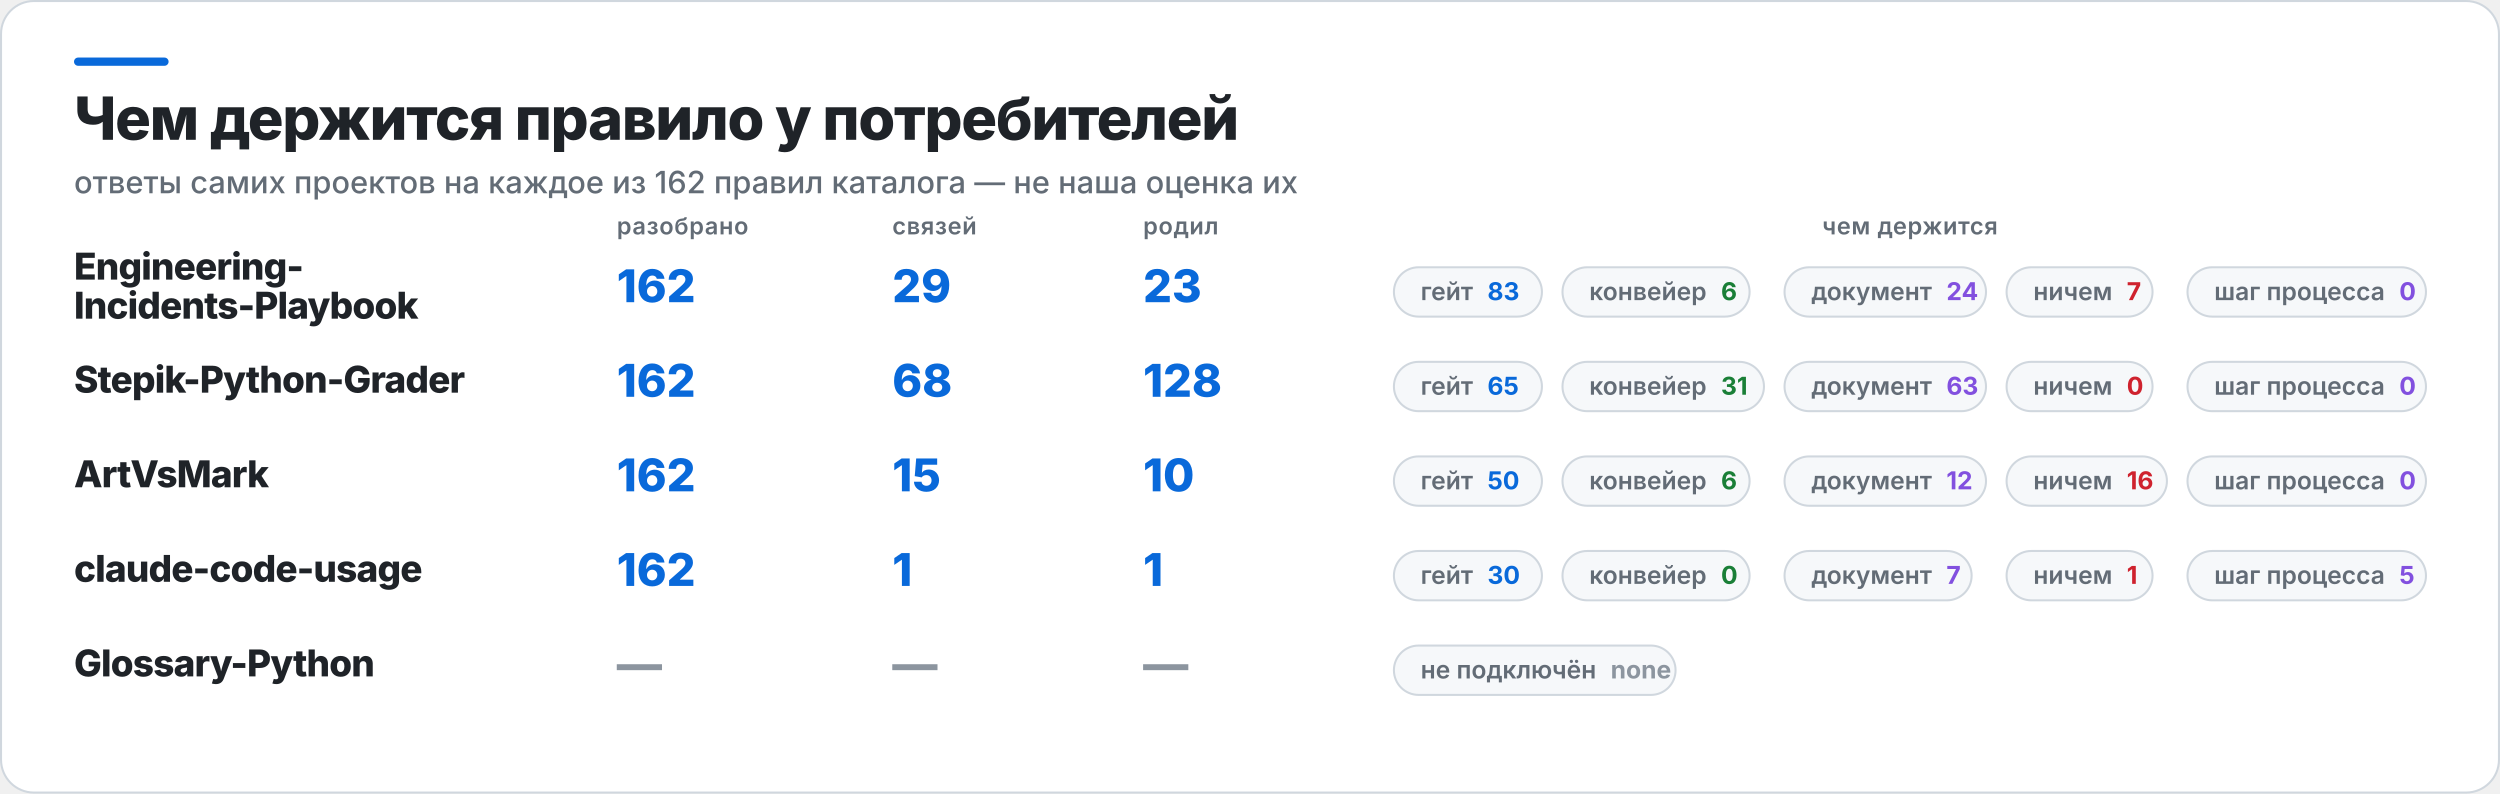
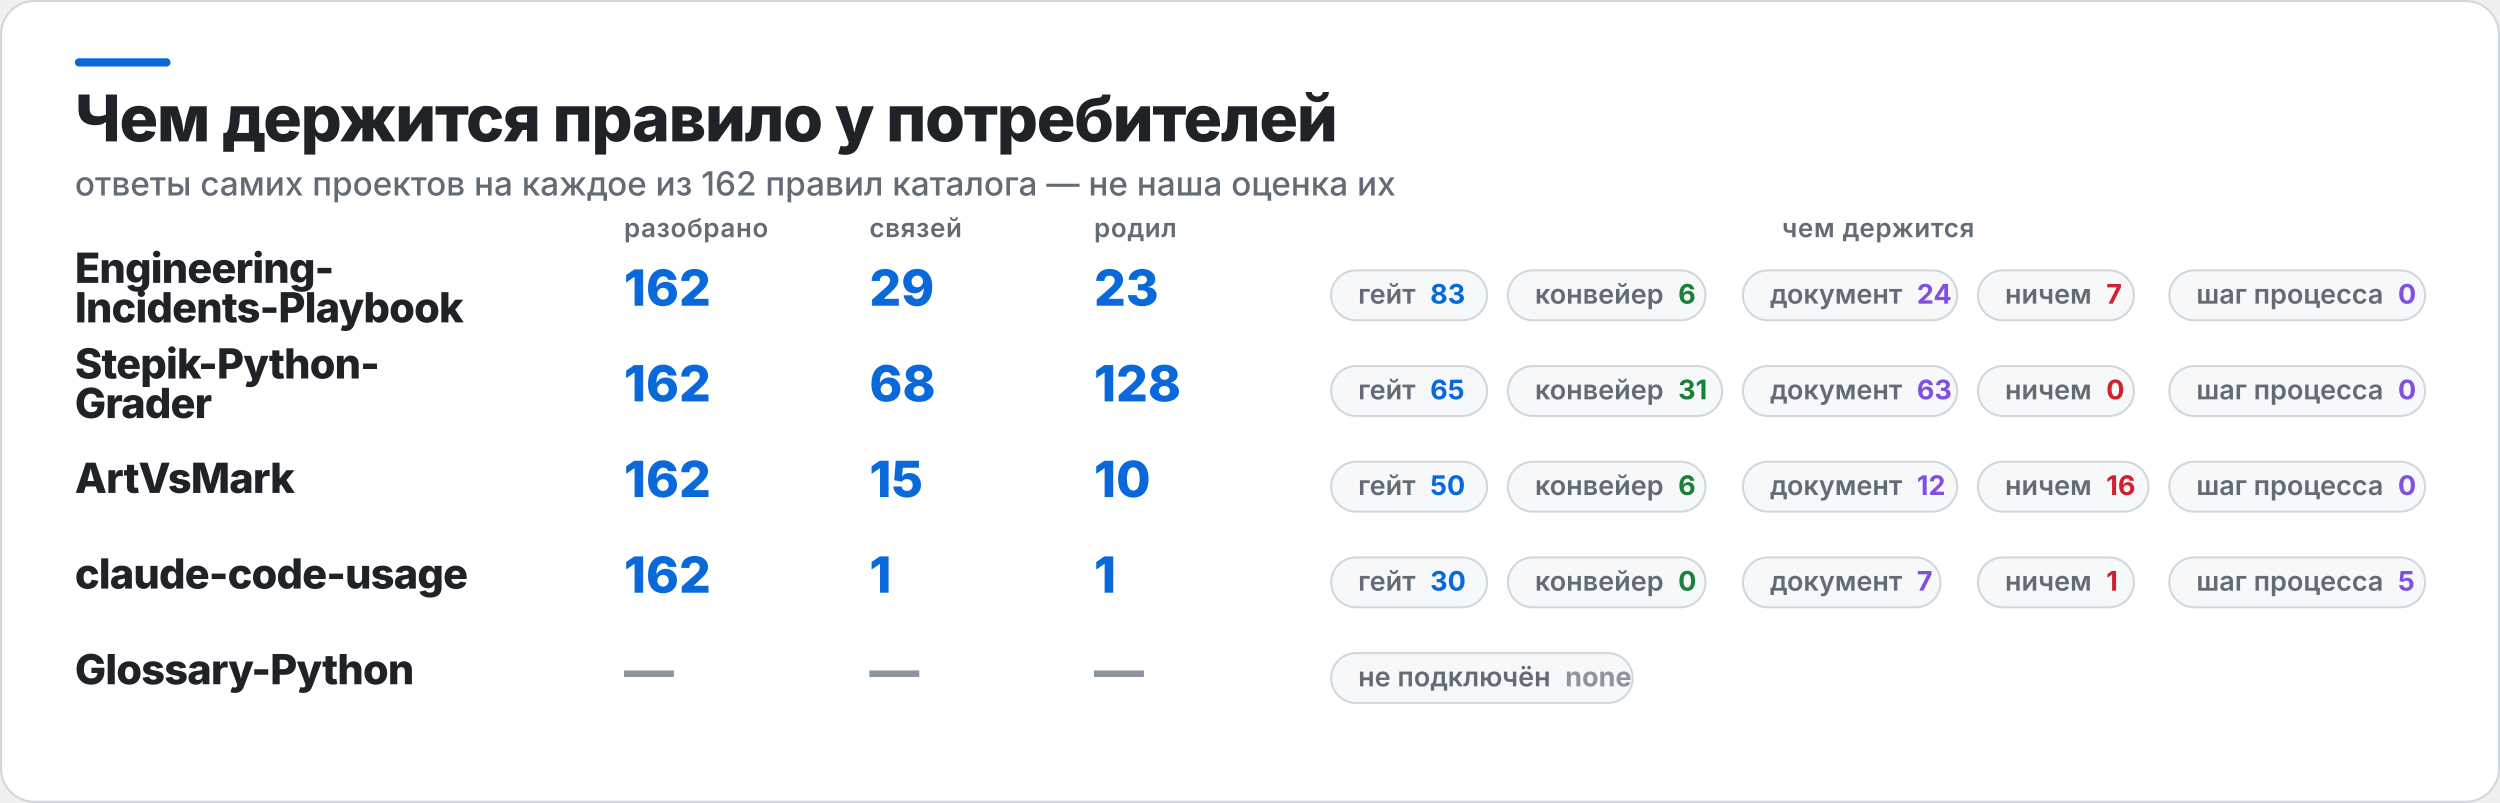
- <svg xmlns="http://www.w3.org/2000/svg" width="1216" height="386" viewBox="0 0 1216 386" role="img" aria-label="Чем держится правило у потребителей">
-   <rect x="0.5" y="0.5" width="1215" height="385" rx="16" fill="#FFFFFF" stroke="#D0D7DE" />
+ <svg xmlns="http://www.w3.org/2000/svg" width="1202" height="386" viewBox="0 0 1202 386" role="img" aria-label="Чем держится правило у потребителей">
+   <rect x="0.5" y="0.5" width="1201" height="385" rx="16" fill="#FFFFFF" stroke="#D0D7DE" />
  <rect x="36" y="28" width="46" height="4" rx="2" fill="#0969DA" />
-   <text x="36" y="68" fill="#1F2328" font-family="Inter,Segoe UI,Helvetica,Arial,sans-serif" font-size="29" font-weight="800" letter-spacing="-0.6">Чем держится правило у потребителей</text>
-   <text x="36" y="94" fill="#636C76" font-family="Inter,Segoe UI,Helvetica,Arial,sans-serif" font-size="15" font-weight="500">ответы самих проектов на каждое из 162 правил каталога — не наша оценка их</text>
-   <text x="300" y="114" fill="#636C76" font-family="Inter,Segoe UI,Helvetica,Arial,sans-serif" font-size="11.5" font-weight="600" letter-spacing="0.3">разобрано</text>
-   <text x="434" y="114" fill="#636C76" font-family="Inter,Segoe UI,Helvetica,Arial,sans-serif" font-size="11.5" font-weight="600" letter-spacing="0.3">связей</text>
-   <text x="556" y="114" fill="#636C76" font-family="Inter,Segoe UI,Helvetica,Arial,sans-serif" font-size="11.5" font-weight="600" letter-spacing="0.3">родил</text>
-   <text x="929" y="114" fill="#636C76" font-family="Inter,Segoe UI,Helvetica,Arial,sans-serif" font-size="11.5" font-weight="600" letter-spacing="0.3" text-anchor="middle">чем держится</text>
-   <text x="36" y="136" fill="#1F2328" font-family="Inter,Segoe UI,Helvetica,Arial,sans-serif" font-size="18" font-weight="800" letter-spacing="-0.4">Engineering-</text>
-   <text x="36" y="155" fill="#1F2328" font-family="Inter,Segoe UI,Helvetica,Arial,sans-serif" font-size="18" font-weight="800" letter-spacing="-0.4">Incidents-Playbook</text>
-   <text x="300" y="147" fill="#0969DA" font-family="Inter,Segoe UI,Helvetica,Arial,sans-serif" font-size="22" font-weight="800">162</text>
-   <text x="434" y="147" fill="#0969DA" font-family="Inter,Segoe UI,Helvetica,Arial,sans-serif" font-size="22" font-weight="800">29</text>
-   <text x="556" y="147" fill="#0969DA" font-family="Inter,Segoe UI,Helvetica,Arial,sans-serif" font-size="22" font-weight="800">23</text>
-   <rect x="678" y="130" width="72" height="24" rx="12" fill="#F6F8FA" stroke="#D0D7DE" />
-   <text x="691" y="146" fill="#636C76" font-family="Inter,Segoe UI,Helvetica,Arial,sans-serif" font-size="12" font-weight="600">гейт<tspan fill="#0969DA" font-weight="700" dx="7">83</tspan>
+   <text x="36" y="68" fill="#1F2328" font-family="Inter,Segoe UI,Helvetica,Arial,sans-serif" font-size="31" font-weight="800" letter-spacing="-0.6">Чем держится правило у потребителей</text>
+   <text x="36" y="94" fill="#636C76" font-family="Inter,Segoe UI,Helvetica,Arial,sans-serif" font-size="16" font-weight="500">ответы самих проектов на каждое из 162 правил каталога — не наша оценка их</text>
+   <text x="300" y="114" fill="#636C76" font-family="Inter,Segoe UI,Helvetica,Arial,sans-serif" font-size="12.5" font-weight="600" letter-spacing="0.3">разобрано</text>
+   <text x="418" y="114" fill="#636C76" font-family="Inter,Segoe UI,Helvetica,Arial,sans-serif" font-size="12.5" font-weight="600" letter-spacing="0.3">связей</text>
+   <text x="526" y="114" fill="#636C76" font-family="Inter,Segoe UI,Helvetica,Arial,sans-serif" font-size="12.5" font-weight="600" letter-spacing="0.3">родил</text>
+   <text x="903" y="114" fill="#636C76" font-family="Inter,Segoe UI,Helvetica,Arial,sans-serif" font-size="12.5" font-weight="600" letter-spacing="0.3" text-anchor="middle">чем держится</text>
+   <text x="36" y="136" fill="#1F2328" font-family="Inter,Segoe UI,Helvetica,Arial,sans-serif" font-size="20" font-weight="800" letter-spacing="-0.4">Engineering-</text>
+   <text x="36" y="155" fill="#1F2328" font-family="Inter,Segoe UI,Helvetica,Arial,sans-serif" font-size="20" font-weight="800" letter-spacing="-0.4">Incidents-Playbook</text>
+   <text x="300" y="147" fill="#0969DA" font-family="Inter,Segoe UI,Helvetica,Arial,sans-serif" font-size="24" font-weight="800">162</text>
+   <text x="418" y="147" fill="#0969DA" font-family="Inter,Segoe UI,Helvetica,Arial,sans-serif" font-size="24" font-weight="800">29</text>
+   <text x="526" y="147" fill="#0969DA" font-family="Inter,Segoe UI,Helvetica,Arial,sans-serif" font-size="24" font-weight="800">23</text>
+   <rect x="640" y="130" width="75" height="24" rx="12" fill="#F6F8FA" stroke="#D0D7DE" />
+   <text x="653" y="146" fill="#636C76" font-family="Inter,Segoe UI,Helvetica,Arial,sans-serif" font-size="13" font-weight="600">гейт<tspan fill="#0969DA" font-weight="700" dx="7">83</tspan>
  </text>
-   <rect x="760" y="130" width="91" height="24" rx="12" fill="#F6F8FA" stroke="#D0D7DE" />
-   <text x="773" y="146" fill="#636C76" font-family="Inter,Segoe UI,Helvetica,Arial,sans-serif" font-size="12" font-weight="600">конвейер<tspan fill="#1A7F37" font-weight="700" dx="7">6</tspan>
+   <rect x="725" y="130" width="95" height="24" rx="12" fill="#F6F8FA" stroke="#D0D7DE" />
+   <text x="738" y="146" fill="#636C76" font-family="Inter,Segoe UI,Helvetica,Arial,sans-serif" font-size="13" font-weight="600">конвейер<tspan fill="#1A7F37" font-weight="700" dx="7">6</tspan>
  </text>
-   <rect x="868" y="130" width="98" height="24" rx="12" fill="#F6F8FA" stroke="#D0D7DE" />
-   <text x="881" y="146" fill="#636C76" font-family="Inter,Segoe UI,Helvetica,Arial,sans-serif" font-size="12" font-weight="600">документ<tspan fill="#8250DF" font-weight="700" dx="7">24</tspan>
+   <rect x="838" y="130" width="103" height="24" rx="12" fill="#F6F8FA" stroke="#D0D7DE" />
+   <text x="851" y="146" fill="#636C76" font-family="Inter,Segoe UI,Helvetica,Arial,sans-serif" font-size="13" font-weight="600">документ<tspan fill="#8250DF" font-weight="700" dx="7">24</tspan>
  </text>
-   <rect x="976" y="130" width="71" height="24" rx="12" fill="#F6F8FA" stroke="#D0D7DE" />
-   <text x="989" y="146" fill="#636C76" font-family="Inter,Segoe UI,Helvetica,Arial,sans-serif" font-size="12" font-weight="600">ничем<tspan fill="#CF222E" font-weight="700" dx="7">7</tspan>
+   <rect x="951" y="130" width="75" height="24" rx="12" fill="#F6F8FA" stroke="#D0D7DE" />
+   <text x="964" y="146" fill="#636C76" font-family="Inter,Segoe UI,Helvetica,Arial,sans-serif" font-size="13" font-weight="600">ничем<tspan fill="#CF222E" font-weight="700" dx="7">7</tspan>
  </text>
-   <rect x="1064" y="130" width="116" height="24" rx="12" fill="#F6F8FA" stroke="#D0D7DE" />
-   <text x="1077" y="146" fill="#636C76" font-family="Inter,Segoe UI,Helvetica,Arial,sans-serif" font-size="12" font-weight="600">шаг процесса<tspan fill="#8250DF" font-weight="700" dx="7">0</tspan>
+   <rect x="1043" y="130" width="123" height="24" rx="12" fill="#F6F8FA" stroke="#D0D7DE" />
+   <text x="1056" y="146" fill="#636C76" font-family="Inter,Segoe UI,Helvetica,Arial,sans-serif" font-size="13" font-weight="600">шаг процесса<tspan fill="#8250DF" font-weight="700" dx="7">0</tspan>
  </text>
-   <text x="36" y="191" fill="#1F2328" font-family="Inter,Segoe UI,Helvetica,Arial,sans-serif" font-size="18" font-weight="800" letter-spacing="-0.4">Stepik-Python-Grader</text>
-   <text x="300" y="193" fill="#0969DA" font-family="Inter,Segoe UI,Helvetica,Arial,sans-serif" font-size="22" font-weight="800">162</text>
-   <text x="434" y="193" fill="#0969DA" font-family="Inter,Segoe UI,Helvetica,Arial,sans-serif" font-size="22" font-weight="800">68</text>
-   <text x="556" y="193" fill="#0969DA" font-family="Inter,Segoe UI,Helvetica,Arial,sans-serif" font-size="22" font-weight="800">128</text>
-   <rect x="678" y="176" width="72" height="24" rx="12" fill="#F6F8FA" stroke="#D0D7DE" />
-   <text x="691" y="192" fill="#636C76" font-family="Inter,Segoe UI,Helvetica,Arial,sans-serif" font-size="12" font-weight="600">гейт<tspan fill="#0969DA" font-weight="700" dx="7">65</tspan>
+   <text x="36" y="182" fill="#1F2328" font-family="Inter,Segoe UI,Helvetica,Arial,sans-serif" font-size="20" font-weight="800" letter-spacing="-0.4">Stepik-Python-</text>
+   <text x="36" y="201" fill="#1F2328" font-family="Inter,Segoe UI,Helvetica,Arial,sans-serif" font-size="20" font-weight="800" letter-spacing="-0.4">Grader</text>
+   <text x="300" y="193" fill="#0969DA" font-family="Inter,Segoe UI,Helvetica,Arial,sans-serif" font-size="24" font-weight="800">162</text>
+   <text x="418" y="193" fill="#0969DA" font-family="Inter,Segoe UI,Helvetica,Arial,sans-serif" font-size="24" font-weight="800">68</text>
+   <text x="526" y="193" fill="#0969DA" font-family="Inter,Segoe UI,Helvetica,Arial,sans-serif" font-size="24" font-weight="800">128</text>
+   <rect x="640" y="176" width="75" height="24" rx="12" fill="#F6F8FA" stroke="#D0D7DE" />
+   <text x="653" y="192" fill="#636C76" font-family="Inter,Segoe UI,Helvetica,Arial,sans-serif" font-size="13" font-weight="600">гейт<tspan fill="#0969DA" font-weight="700" dx="7">65</tspan>
  </text>
-   <rect x="760" y="176" width="98" height="24" rx="12" fill="#F6F8FA" stroke="#D0D7DE" />
-   <text x="773" y="192" fill="#636C76" font-family="Inter,Segoe UI,Helvetica,Arial,sans-serif" font-size="12" font-weight="600">конвейер<tspan fill="#1A7F37" font-weight="700" dx="7">31</tspan>
+   <rect x="725" y="176" width="103" height="24" rx="12" fill="#F6F8FA" stroke="#D0D7DE" />
+   <text x="738" y="192" fill="#636C76" font-family="Inter,Segoe UI,Helvetica,Arial,sans-serif" font-size="13" font-weight="600">конвейер<tspan fill="#1A7F37" font-weight="700" dx="7">31</tspan>
  </text>
-   <rect x="868" y="176" width="98" height="24" rx="12" fill="#F6F8FA" stroke="#D0D7DE" />
-   <text x="881" y="192" fill="#636C76" font-family="Inter,Segoe UI,Helvetica,Arial,sans-serif" font-size="12" font-weight="600">документ<tspan fill="#8250DF" font-weight="700" dx="7">63</tspan>
+   <rect x="838" y="176" width="103" height="24" rx="12" fill="#F6F8FA" stroke="#D0D7DE" />
+   <text x="851" y="192" fill="#636C76" font-family="Inter,Segoe UI,Helvetica,Arial,sans-serif" font-size="13" font-weight="600">документ<tspan fill="#8250DF" font-weight="700" dx="7">63</tspan>
  </text>
-   <rect x="976" y="176" width="71" height="24" rx="12" fill="#F6F8FA" stroke="#D0D7DE" />
-   <text x="989" y="192" fill="#636C76" font-family="Inter,Segoe UI,Helvetica,Arial,sans-serif" font-size="12" font-weight="600">ничем<tspan fill="#CF222E" font-weight="700" dx="7">0</tspan>
+   <rect x="951" y="176" width="75" height="24" rx="12" fill="#F6F8FA" stroke="#D0D7DE" />
+   <text x="964" y="192" fill="#636C76" font-family="Inter,Segoe UI,Helvetica,Arial,sans-serif" font-size="13" font-weight="600">ничем<tspan fill="#CF222E" font-weight="700" dx="7">0</tspan>
  </text>
-   <rect x="1064" y="176" width="116" height="24" rx="12" fill="#F6F8FA" stroke="#D0D7DE" />
-   <text x="1077" y="192" fill="#636C76" font-family="Inter,Segoe UI,Helvetica,Arial,sans-serif" font-size="12" font-weight="600">шаг процесса<tspan fill="#8250DF" font-weight="700" dx="7">0</tspan>
+   <rect x="1043" y="176" width="123" height="24" rx="12" fill="#F6F8FA" stroke="#D0D7DE" />
+   <text x="1056" y="192" fill="#636C76" font-family="Inter,Segoe UI,Helvetica,Arial,sans-serif" font-size="13" font-weight="600">шаг процесса<tspan fill="#8250DF" font-weight="700" dx="7">0</tspan>
  </text>
-   <text x="36" y="237" fill="#1F2328" font-family="Inter,Segoe UI,Helvetica,Arial,sans-serif" font-size="18" font-weight="800" letter-spacing="-0.4">ArtVsMark</text>
-   <text x="300" y="239" fill="#0969DA" font-family="Inter,Segoe UI,Helvetica,Arial,sans-serif" font-size="22" font-weight="800">162</text>
-   <text x="434" y="239" fill="#0969DA" font-family="Inter,Segoe UI,Helvetica,Arial,sans-serif" font-size="22" font-weight="800">15</text>
-   <text x="556" y="239" fill="#0969DA" font-family="Inter,Segoe UI,Helvetica,Arial,sans-serif" font-size="22" font-weight="800">10</text>
-   <rect x="678" y="222" width="72" height="24" rx="12" fill="#F6F8FA" stroke="#D0D7DE" />
-   <text x="691" y="238" fill="#636C76" font-family="Inter,Segoe UI,Helvetica,Arial,sans-serif" font-size="12" font-weight="600">гейт<tspan fill="#0969DA" font-weight="700" dx="7">50</tspan>
+   <text x="36" y="237" fill="#1F2328" font-family="Inter,Segoe UI,Helvetica,Arial,sans-serif" font-size="20" font-weight="800" letter-spacing="-0.4">ArtVsMark</text>
+   <text x="300" y="239" fill="#0969DA" font-family="Inter,Segoe UI,Helvetica,Arial,sans-serif" font-size="24" font-weight="800">162</text>
+   <text x="418" y="239" fill="#0969DA" font-family="Inter,Segoe UI,Helvetica,Arial,sans-serif" font-size="24" font-weight="800">15</text>
+   <text x="526" y="239" fill="#0969DA" font-family="Inter,Segoe UI,Helvetica,Arial,sans-serif" font-size="24" font-weight="800">10</text>
+   <rect x="640" y="222" width="75" height="24" rx="12" fill="#F6F8FA" stroke="#D0D7DE" />
+   <text x="653" y="238" fill="#636C76" font-family="Inter,Segoe UI,Helvetica,Arial,sans-serif" font-size="13" font-weight="600">гейт<tspan fill="#0969DA" font-weight="700" dx="7">50</tspan>
  </text>
-   <rect x="760" y="222" width="91" height="24" rx="12" fill="#F6F8FA" stroke="#D0D7DE" />
-   <text x="773" y="238" fill="#636C76" font-family="Inter,Segoe UI,Helvetica,Arial,sans-serif" font-size="12" font-weight="600">конвейер<tspan fill="#1A7F37" font-weight="700" dx="7">6</tspan>
+   <rect x="725" y="222" width="95" height="24" rx="12" fill="#F6F8FA" stroke="#D0D7DE" />
+   <text x="738" y="238" fill="#636C76" font-family="Inter,Segoe UI,Helvetica,Arial,sans-serif" font-size="13" font-weight="600">конвейер<tspan fill="#1A7F37" font-weight="700" dx="7">6</tspan>
  </text>
-   <rect x="868" y="222" width="98" height="24" rx="12" fill="#F6F8FA" stroke="#D0D7DE" />
-   <text x="881" y="238" fill="#636C76" font-family="Inter,Segoe UI,Helvetica,Arial,sans-serif" font-size="12" font-weight="600">документ<tspan fill="#8250DF" font-weight="700" dx="7">12</tspan>
+   <rect x="838" y="222" width="103" height="24" rx="12" fill="#F6F8FA" stroke="#D0D7DE" />
+   <text x="851" y="238" fill="#636C76" font-family="Inter,Segoe UI,Helvetica,Arial,sans-serif" font-size="13" font-weight="600">документ<tspan fill="#8250DF" font-weight="700" dx="7">12</tspan>
  </text>
-   <rect x="976" y="222" width="78" height="24" rx="12" fill="#F6F8FA" stroke="#D0D7DE" />
-   <text x="989" y="238" fill="#636C76" font-family="Inter,Segoe UI,Helvetica,Arial,sans-serif" font-size="12" font-weight="600">ничем<tspan fill="#CF222E" font-weight="700" dx="7">16</tspan>
+   <rect x="951" y="222" width="82" height="24" rx="12" fill="#F6F8FA" stroke="#D0D7DE" />
+   <text x="964" y="238" fill="#636C76" font-family="Inter,Segoe UI,Helvetica,Arial,sans-serif" font-size="13" font-weight="600">ничем<tspan fill="#CF222E" font-weight="700" dx="7">16</tspan>
  </text>
-   <rect x="1064" y="222" width="116" height="24" rx="12" fill="#F6F8FA" stroke="#D0D7DE" />
-   <text x="1077" y="238" fill="#636C76" font-family="Inter,Segoe UI,Helvetica,Arial,sans-serif" font-size="12" font-weight="600">шаг процесса<tspan fill="#8250DF" font-weight="700" dx="7">0</tspan>
+   <rect x="1043" y="222" width="123" height="24" rx="12" fill="#F6F8FA" stroke="#D0D7DE" />
+   <text x="1056" y="238" fill="#636C76" font-family="Inter,Segoe UI,Helvetica,Arial,sans-serif" font-size="13" font-weight="600">шаг процесса<tspan fill="#8250DF" font-weight="700" dx="7">0</tspan>
  </text>
-   <text x="36" y="283" fill="#1F2328" font-family="Inter,Segoe UI,Helvetica,Arial,sans-serif" font-size="18" font-weight="800" letter-spacing="-0.4">claude-code-usage</text>
-   <text x="300" y="285" fill="#0969DA" font-family="Inter,Segoe UI,Helvetica,Arial,sans-serif" font-size="22" font-weight="800">162</text>
-   <text x="434" y="285" fill="#0969DA" font-family="Inter,Segoe UI,Helvetica,Arial,sans-serif" font-size="22" font-weight="800">1</text>
-   <text x="556" y="285" fill="#0969DA" font-family="Inter,Segoe UI,Helvetica,Arial,sans-serif" font-size="22" font-weight="800">1</text>
-   <rect x="678" y="268" width="72" height="24" rx="12" fill="#F6F8FA" stroke="#D0D7DE" />
-   <text x="691" y="284" fill="#636C76" font-family="Inter,Segoe UI,Helvetica,Arial,sans-serif" font-size="12" font-weight="600">гейт<tspan fill="#0969DA" font-weight="700" dx="7">30</tspan>
+   <text x="36" y="283" fill="#1F2328" font-family="Inter,Segoe UI,Helvetica,Arial,sans-serif" font-size="20" font-weight="800" letter-spacing="-0.4">claude-code-usage</text>
+   <text x="300" y="285" fill="#0969DA" font-family="Inter,Segoe UI,Helvetica,Arial,sans-serif" font-size="24" font-weight="800">162</text>
+   <text x="418" y="285" fill="#0969DA" font-family="Inter,Segoe UI,Helvetica,Arial,sans-serif" font-size="24" font-weight="800">1</text>
+   <text x="526" y="285" fill="#0969DA" font-family="Inter,Segoe UI,Helvetica,Arial,sans-serif" font-size="24" font-weight="800">1</text>
+   <rect x="640" y="268" width="75" height="24" rx="12" fill="#F6F8FA" stroke="#D0D7DE" />
+   <text x="653" y="284" fill="#636C76" font-family="Inter,Segoe UI,Helvetica,Arial,sans-serif" font-size="13" font-weight="600">гейт<tspan fill="#0969DA" font-weight="700" dx="7">30</tspan>
  </text>
-   <rect x="760" y="268" width="91" height="24" rx="12" fill="#F6F8FA" stroke="#D0D7DE" />
-   <text x="773" y="284" fill="#636C76" font-family="Inter,Segoe UI,Helvetica,Arial,sans-serif" font-size="12" font-weight="600">конвейер<tspan fill="#1A7F37" font-weight="700" dx="7">0</tspan>
+   <rect x="725" y="268" width="95" height="24" rx="12" fill="#F6F8FA" stroke="#D0D7DE" />
+   <text x="738" y="284" fill="#636C76" font-family="Inter,Segoe UI,Helvetica,Arial,sans-serif" font-size="13" font-weight="600">конвейер<tspan fill="#1A7F37" font-weight="700" dx="7">0</tspan>
  </text>
-   <rect x="868" y="268" width="91" height="24" rx="12" fill="#F6F8FA" stroke="#D0D7DE" />
-   <text x="881" y="284" fill="#636C76" font-family="Inter,Segoe UI,Helvetica,Arial,sans-serif" font-size="12" font-weight="600">документ<tspan fill="#8250DF" font-weight="700" dx="7">7</tspan>
+   <rect x="838" y="268" width="95" height="24" rx="12" fill="#F6F8FA" stroke="#D0D7DE" />
+   <text x="851" y="284" fill="#636C76" font-family="Inter,Segoe UI,Helvetica,Arial,sans-serif" font-size="13" font-weight="600">документ<tspan fill="#8250DF" font-weight="700" dx="7">7</tspan>
  </text>
-   <rect x="976" y="268" width="71" height="24" rx="12" fill="#F6F8FA" stroke="#D0D7DE" />
-   <text x="989" y="284" fill="#636C76" font-family="Inter,Segoe UI,Helvetica,Arial,sans-serif" font-size="12" font-weight="600">ничем<tspan fill="#CF222E" font-weight="700" dx="7">1</tspan>
+   <rect x="951" y="268" width="75" height="24" rx="12" fill="#F6F8FA" stroke="#D0D7DE" />
+   <text x="964" y="284" fill="#636C76" font-family="Inter,Segoe UI,Helvetica,Arial,sans-serif" font-size="13" font-weight="600">ничем<tspan fill="#CF222E" font-weight="700" dx="7">1</tspan>
  </text>
-   <rect x="1064" y="268" width="116" height="24" rx="12" fill="#F6F8FA" stroke="#D0D7DE" />
-   <text x="1077" y="284" fill="#636C76" font-family="Inter,Segoe UI,Helvetica,Arial,sans-serif" font-size="12" font-weight="600">шаг процесса<tspan fill="#8250DF" font-weight="700" dx="7">5</tspan>
+   <rect x="1043" y="268" width="123" height="24" rx="12" fill="#F6F8FA" stroke="#D0D7DE" />
+   <text x="1056" y="284" fill="#636C76" font-family="Inter,Segoe UI,Helvetica,Arial,sans-serif" font-size="13" font-weight="600">шаг процесса<tspan fill="#8250DF" font-weight="700" dx="7">5</tspan>
  </text>
-   <text x="36" y="329" fill="#1F2328" font-family="Inter,Segoe UI,Helvetica,Arial,sans-serif" font-size="18" font-weight="800" letter-spacing="-0.4">Glossary-Python</text>
-   <text x="300" y="331" fill="#8C959F" font-family="Inter,Segoe UI,Helvetica,Arial,sans-serif" font-size="22" font-weight="800">—</text>
-   <text x="434" y="331" fill="#8C959F" font-family="Inter,Segoe UI,Helvetica,Arial,sans-serif" font-size="22" font-weight="800">—</text>
-   <text x="556" y="331" fill="#8C959F" font-family="Inter,Segoe UI,Helvetica,Arial,sans-serif" font-size="22" font-weight="800">—</text>
-   <rect x="678" y="314" width="137" height="24" rx="12" fill="#F6F8FA" stroke="#D0D7DE" />
-   <text x="691" y="330" fill="#636C76" font-family="Inter,Segoe UI,Helvetica,Arial,sans-serif" font-size="12" font-weight="600">не подключён<tspan fill="#8C959F" font-weight="700" dx="7">none</tspan>
+   <text x="36" y="329" fill="#1F2328" font-family="Inter,Segoe UI,Helvetica,Arial,sans-serif" font-size="20" font-weight="800" letter-spacing="-0.4">Glossary-Python</text>
+   <text x="300" y="331" fill="#8C959F" font-family="Inter,Segoe UI,Helvetica,Arial,sans-serif" font-size="24" font-weight="800">—</text>
+   <text x="418" y="331" fill="#8C959F" font-family="Inter,Segoe UI,Helvetica,Arial,sans-serif" font-size="24" font-weight="800">—</text>
+   <text x="526" y="331" fill="#8C959F" font-family="Inter,Segoe UI,Helvetica,Arial,sans-serif" font-size="24" font-weight="800">—</text>
+   <rect x="640" y="314" width="145" height="24" rx="12" fill="#F6F8FA" stroke="#D0D7DE" />
+   <text x="653" y="330" fill="#636C76" font-family="Inter,Segoe UI,Helvetica,Arial,sans-serif" font-size="13" font-weight="600">не подключён<tspan fill="#8C959F" font-weight="700" dx="7">none</tspan>
  </text>
</svg>
